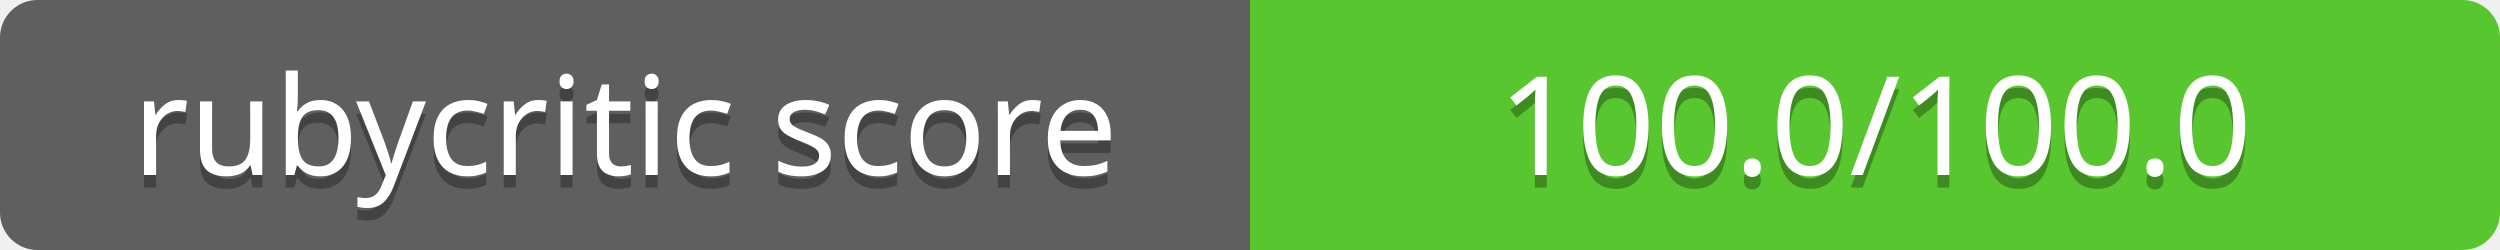
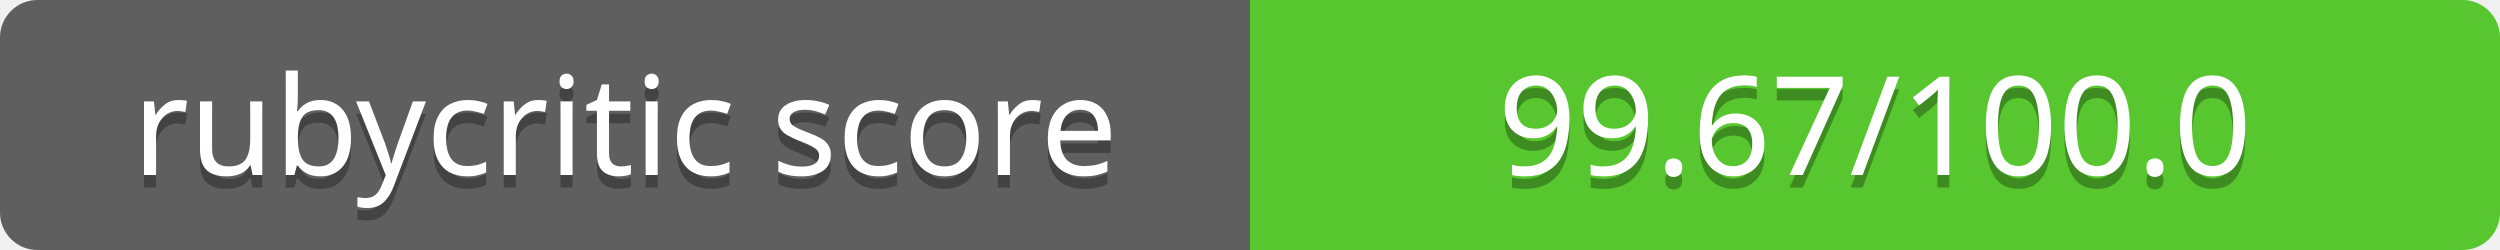
<svg xmlns="http://www.w3.org/2000/svg" contentScriptType="text/ecmascript" contentStyleType="text/css" preserveAspectRatio="xMidYMid meet" version="1.0" height="20" width="200">
  <linearGradient id="smooth" x2="0" y2="200">
    <stop offset="0" stop-color="#bbb" stop-opacity=".1" />
    <stop offset="1" stop-opacity=".1" />
  </linearGradient>
  <clipPath id="round">
    <rect height="20" width="200" rx="3" fill="#fff" />
  </clipPath>
  <g clip-path="url(#round)">
    <rect height="20" width="100" fill="#555" />
    <rect x="100" height="20" width="100" fill="#4dc71f" />
    <rect height="20" width="200" fill="url(#smooth)" />
  </g>
  <g fill="#fff" text-anchor="middle" font-family="Verdana,sans-serif" font-size="11">
    <text x="50" y="15" fill="#010101" fill-opacity="0.3">
rubycritic score
</text>
    <text x="50" y="14">
rubycritic score
</text>
  </g>
  <g fill="#fff" text-anchor="middle" font-family="Verdana,sans-serif" font-size="11">
    <text x="150" y="15" fill="#010101" fill-opacity="0.3">
- 100.0/100.0
+ 99.67/100.0
</text>
    <text x="150" y="14">
- 100.0/100.0
+ 99.67/100.0
</text>
  </g>
</svg>
